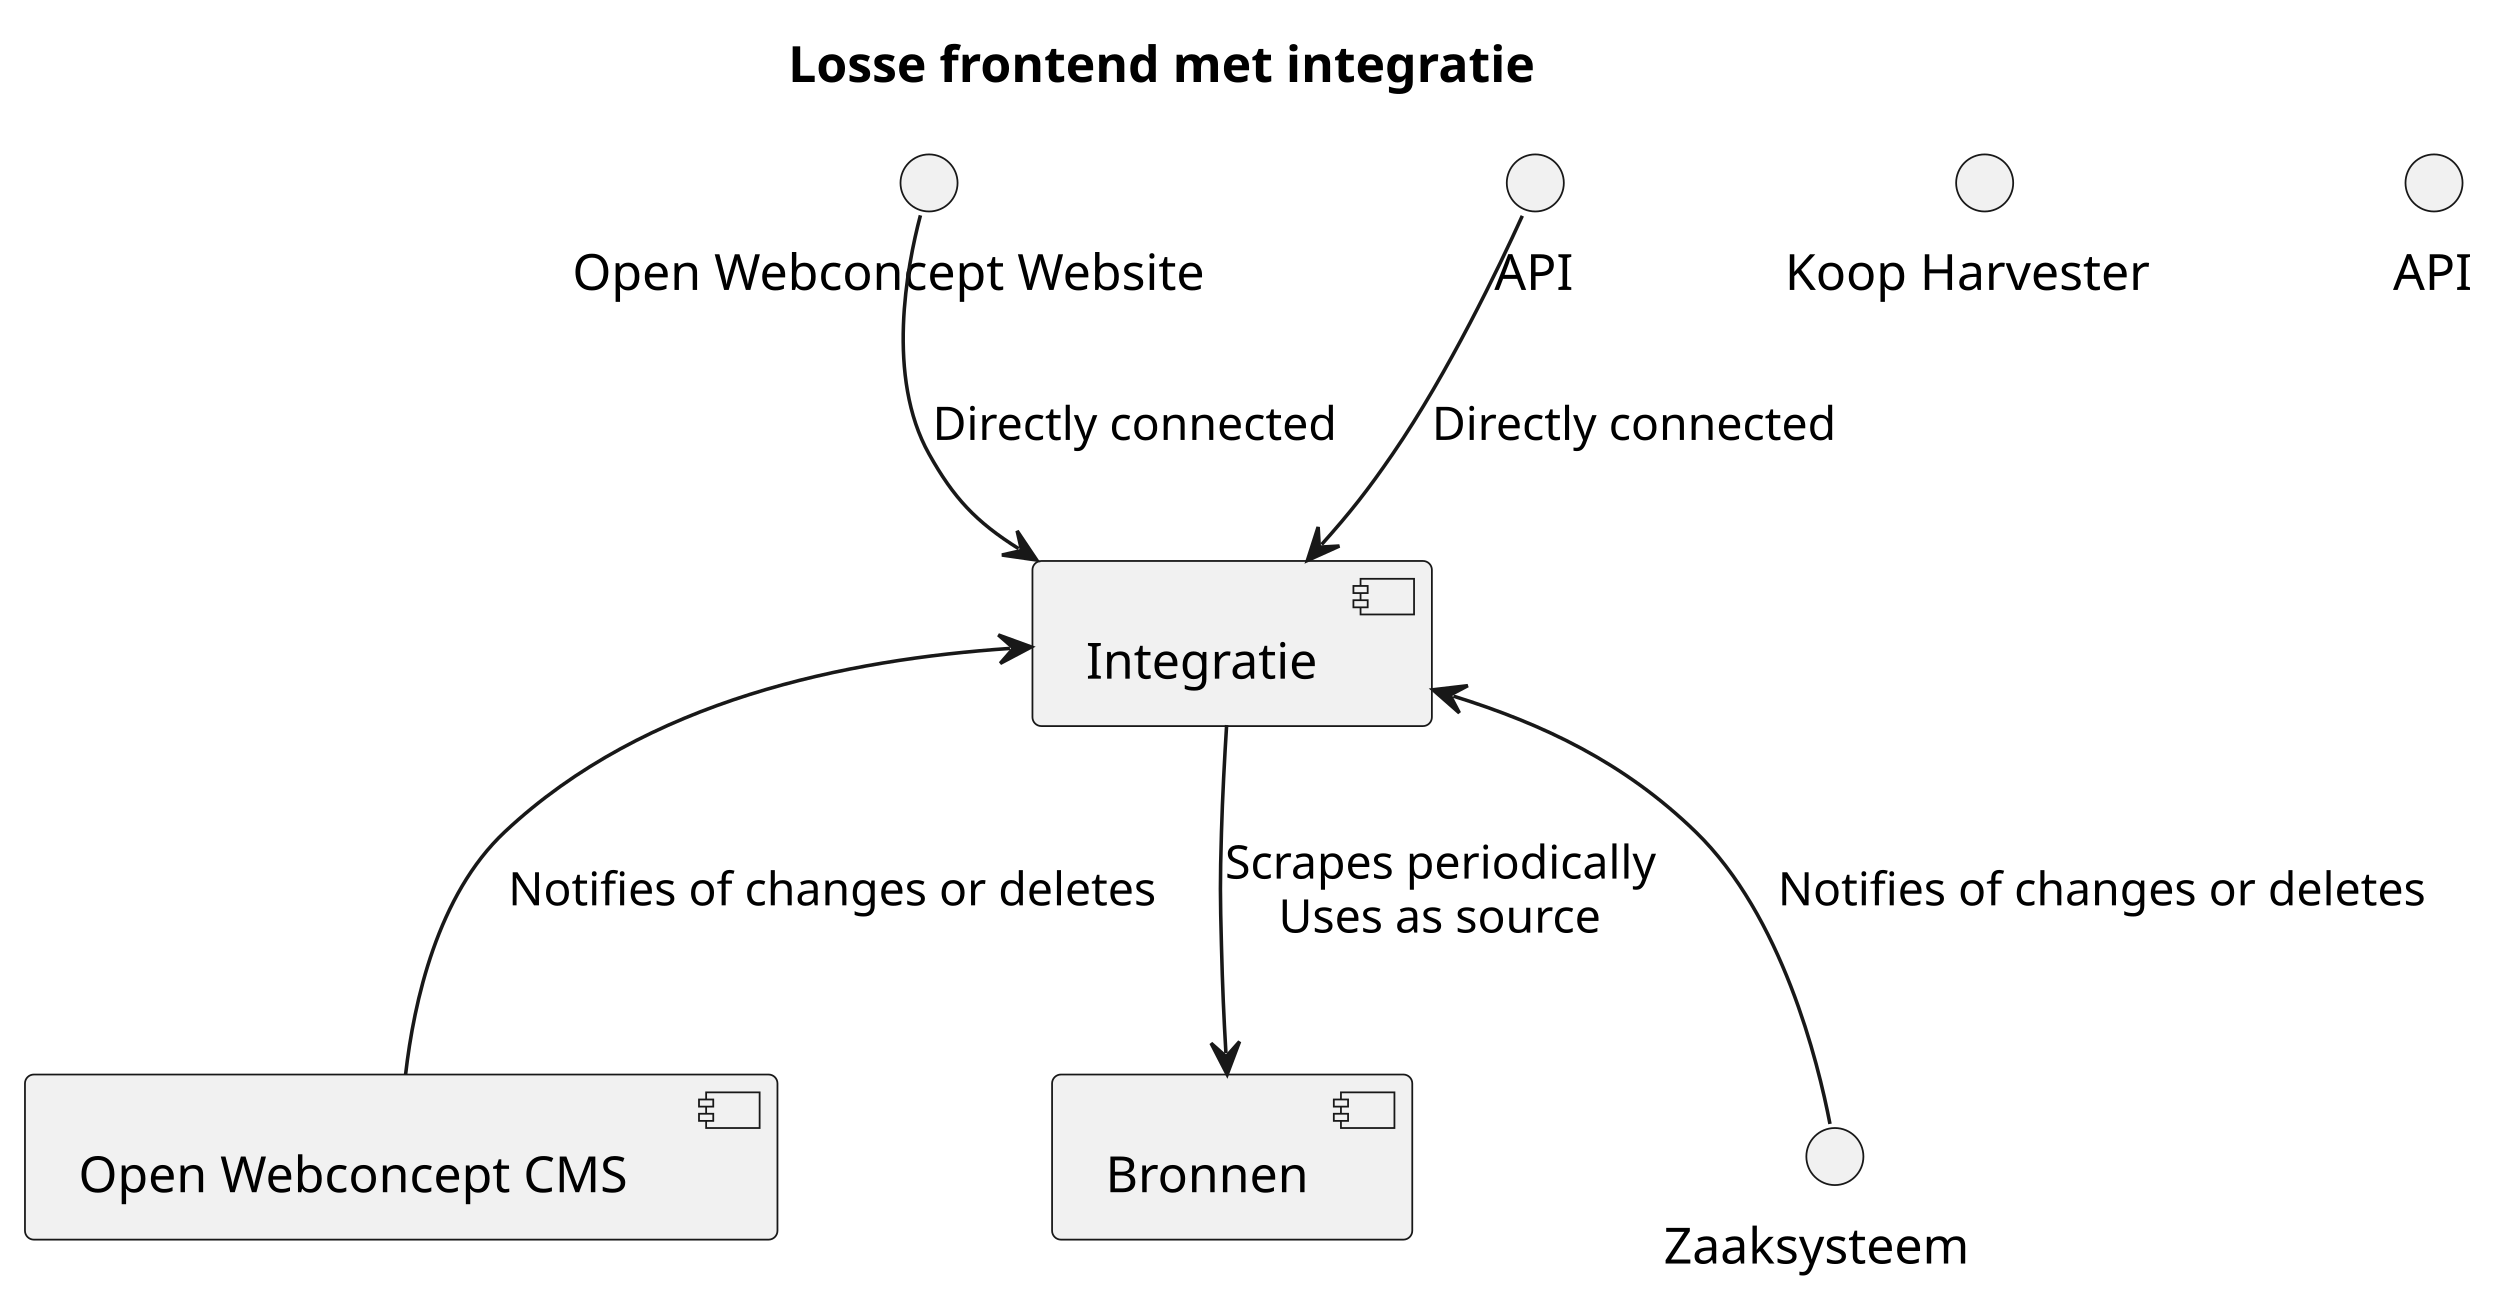
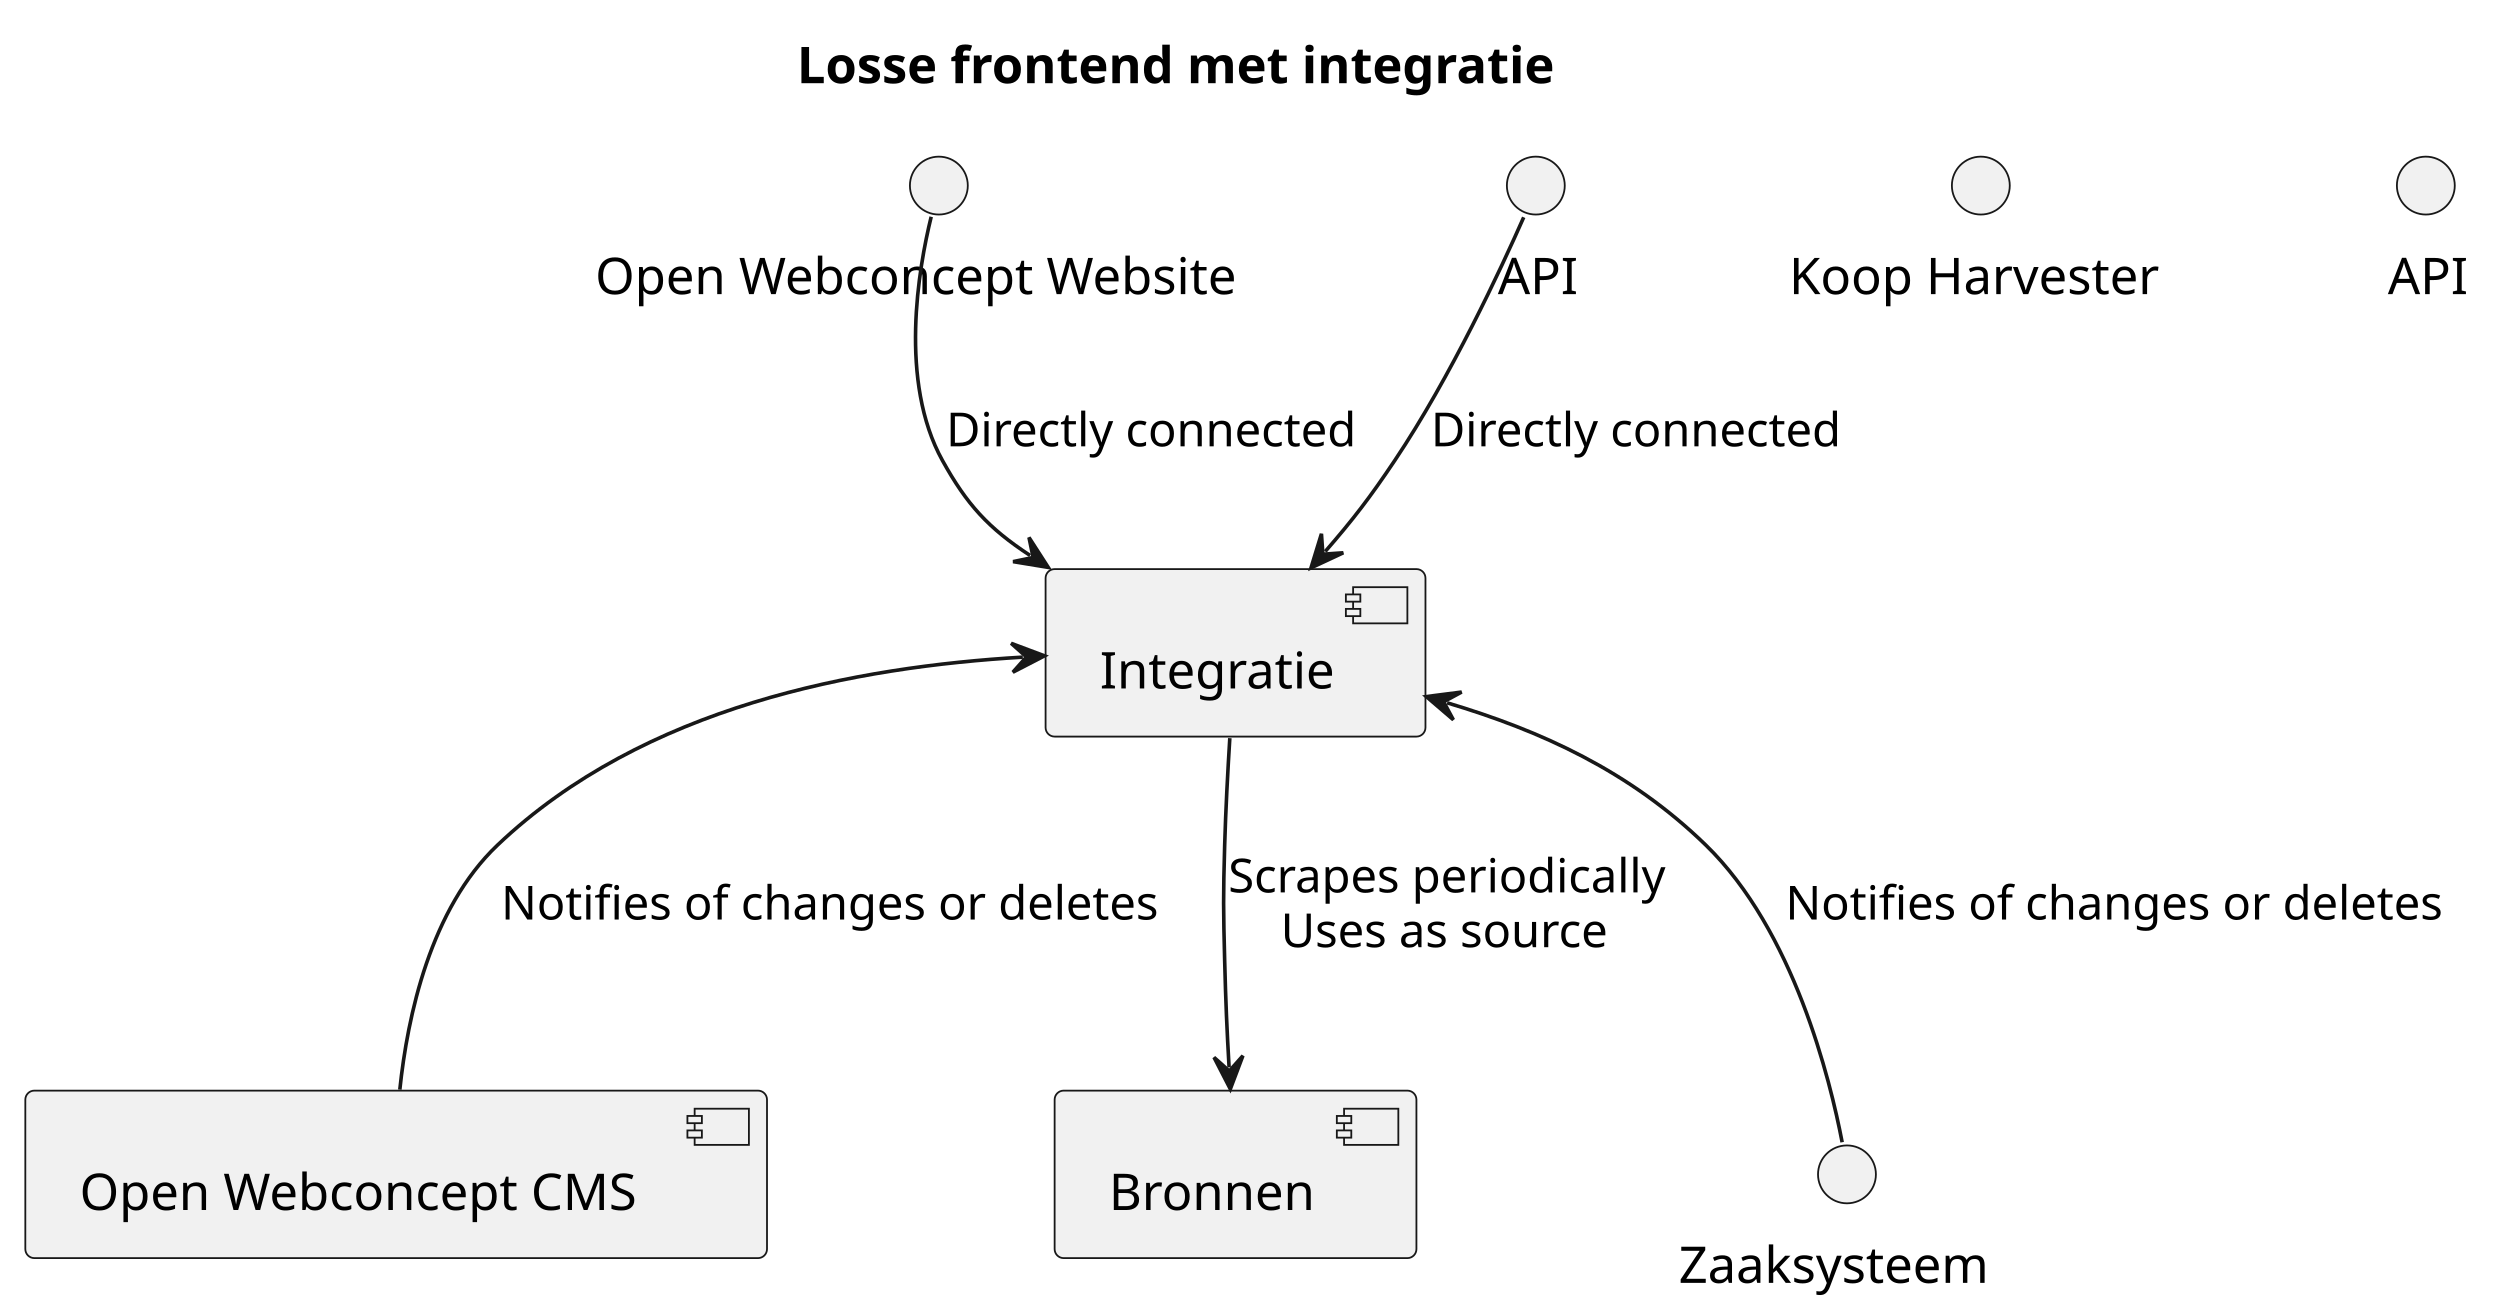
- <svg xmlns="http://www.w3.org/2000/svg" contentStyleType="text/css" height="362px" preserveAspectRatio="none" style="width:701px;height:362px;background:#FFFFFF;" version="1.1" viewBox="0 0 701 362" width="701px" zoomAndPan="magnify">
+ <svg xmlns="http://www.w3.org/2000/svg" contentStyleType="text/css" height="363px" preserveAspectRatio="none" style="width:691px;height:363px;background:#FFFFFF;" version="1.1" viewBox="0 0 691 363" width="691px" zoomAndPan="magnify">
  <defs />
  <g>
-     <text fill="#000000" font-family="sans-serif" font-size="14" font-weight="bold" lengthAdjust="spacing" textLength="245" x="221" y="22.995">Losse frontend met integratie</text>
+     <text fill="#000000" font-family="sans-serif" font-size="14" font-weight="bold" lengthAdjust="spacing" textLength="237" x="220.25" y="22.995">Losse frontend met integratie</text>
    <g id="elem_Website">
-       <ellipse cx="260.5" cy="51.297" fill="#F1F1F1" rx="8" ry="8" style="stroke:#181818;stroke-width:0.5;" />
-       <text fill="#000000" font-family="sans-serif" font-size="14" lengthAdjust="spacing" textLength="200" x="160.5" y="81.292">Open Webconcept Website</text>
+       <ellipse cx="259.5" cy="51.297" fill="#F1F1F1" rx="8" ry="8" style="stroke:#181818;stroke-width:0.5;" />
+       <text fill="#000000" font-family="sans-serif" font-size="14" lengthAdjust="spacing" textLength="190" x="164.5" y="81.292">Open Webconcept Website</text>
    </g>
    <g id="elem_Harvester">
-       <ellipse cx="556.5" cy="51.297" fill="#F1F1F1" rx="8" ry="8" style="stroke:#181818;stroke-width:0.5;" />
-       <text fill="#000000" font-family="sans-serif" font-size="14" lengthAdjust="spacing" textLength="112" x="500.5" y="81.292">Koop Harvester</text>
+       <ellipse cx="547.5" cy="51.297" fill="#F1F1F1" rx="8" ry="8" style="stroke:#181818;stroke-width:0.5;" />
+       <text fill="#000000" font-family="sans-serif" font-size="14" lengthAdjust="spacing" textLength="106" x="494.5" y="81.292">Koop Harvester</text>
    </g>
    <g id="elem_Api">
-       <ellipse cx="682.5" cy="51.297" fill="#F1F1F1" rx="8" ry="8" style="stroke:#181818;stroke-width:0.5;" />
-       <text fill="#000000" font-family="sans-serif" font-size="14" lengthAdjust="spacing" textLength="23" x="671" y="81.292">API</text>
+       <ellipse cx="670.5" cy="51.297" fill="#F1F1F1" rx="8" ry="8" style="stroke:#181818;stroke-width:0.5;" />
+       <text fill="#000000" font-family="sans-serif" font-size="14" lengthAdjust="spacing" textLength="21" x="660" y="81.292">API</text>
    </g>
    <g id="elem_CMS">
-       <rect fill="#F1F1F1" height="46.297" rx="2.5" ry="2.5" style="stroke:#181818;stroke-width:0.5;" width="211" x="7" y="301.297" />
-       <rect fill="#F1F1F1" height="10" style="stroke:#181818;stroke-width:0.5;" width="15" x="198" y="306.297" />
-       <rect fill="#F1F1F1" height="2" style="stroke:#181818;stroke-width:0.5;" width="4" x="196" y="308.297" />
-       <rect fill="#F1F1F1" height="2" style="stroke:#181818;stroke-width:0.5;" width="4" x="196" y="312.297" />
-       <text fill="#000000" font-family="sans-serif" font-size="14" lengthAdjust="spacing" textLength="171" x="22" y="334.292">Open Webconcept CMS</text>
+       <rect fill="#F1F1F1" height="46.297" rx="2.5" ry="2.5" style="stroke:#181818;stroke-width:0.5;" width="205" x="7" y="301.447" />
+       <rect fill="#F1F1F1" height="10" style="stroke:#181818;stroke-width:0.5;" width="15" x="192" y="306.447" />
+       <rect fill="#F1F1F1" height="2" style="stroke:#181818;stroke-width:0.5;" width="4" x="190" y="308.447" />
+       <rect fill="#F1F1F1" height="2" style="stroke:#181818;stroke-width:0.5;" width="4" x="190" y="312.447" />
+       <text fill="#000000" font-family="sans-serif" font-size="14" lengthAdjust="spacing" textLength="165" x="22" y="334.442">Open Webconcept CMS</text>
    </g>
    <g id="elem_Integratie">
-       <rect fill="#F1F1F1" height="46.297" rx="2.5" ry="2.5" style="stroke:#181818;stroke-width:0.5;" width="112" x="289.5" y="157.297" />
-       <rect fill="#F1F1F1" height="10" style="stroke:#181818;stroke-width:0.5;" width="15" x="381.5" y="162.297" />
-       <rect fill="#F1F1F1" height="2" style="stroke:#181818;stroke-width:0.5;" width="4" x="379.5" y="164.297" />
-       <rect fill="#F1F1F1" height="2" style="stroke:#181818;stroke-width:0.5;" width="4" x="379.5" y="168.297" />
-       <text fill="#000000" font-family="sans-serif" font-size="14" lengthAdjust="spacing" textLength="72" x="304.5" y="190.292">Integratie</text>
+       <rect fill="#F1F1F1" height="46.297" rx="2.5" ry="2.5" style="stroke:#181818;stroke-width:0.5;" width="105" x="289" y="157.297" />
+       <rect fill="#F1F1F1" height="10" style="stroke:#181818;stroke-width:0.5;" width="15" x="374" y="162.297" />
+       <rect fill="#F1F1F1" height="2" style="stroke:#181818;stroke-width:0.5;" width="4" x="372" y="164.297" />
+       <rect fill="#F1F1F1" height="2" style="stroke:#181818;stroke-width:0.5;" width="4" x="372" y="168.297" />
+       <text fill="#000000" font-family="sans-serif" font-size="14" lengthAdjust="spacing" textLength="65" x="304" y="190.292">Integratie</text>
    </g>
    <g id="elem_Bronnen">
-       <rect fill="#F1F1F1" height="46.297" rx="2.5" ry="2.5" style="stroke:#181818;stroke-width:0.5;" width="101" x="295" y="301.297" />
-       <rect fill="#F1F1F1" height="10" style="stroke:#181818;stroke-width:0.5;" width="15" x="376" y="306.297" />
-       <rect fill="#F1F1F1" height="2" style="stroke:#181818;stroke-width:0.5;" width="4" x="374" y="308.297" />
-       <rect fill="#F1F1F1" height="2" style="stroke:#181818;stroke-width:0.5;" width="4" x="374" y="312.297" />
-       <text fill="#000000" font-family="sans-serif" font-size="14" lengthAdjust="spacing" textLength="61" x="310" y="334.292">Bronnen</text>
+       <rect fill="#F1F1F1" height="46.297" rx="2.5" ry="2.5" style="stroke:#181818;stroke-width:0.5;" width="100" x="291.5" y="301.447" />
+       <rect fill="#F1F1F1" height="10" style="stroke:#181818;stroke-width:0.5;" width="15" x="371.5" y="306.447" />
+       <rect fill="#F1F1F1" height="2" style="stroke:#181818;stroke-width:0.5;" width="4" x="369.5" y="308.447" />
+       <rect fill="#F1F1F1" height="2" style="stroke:#181818;stroke-width:0.5;" width="4" x="369.5" y="312.447" />
+       <text fill="#000000" font-family="sans-serif" font-size="14" lengthAdjust="spacing" textLength="60" x="306.5" y="334.442">Bronnen</text>
    </g>
    <g id="elem_API">
-       <ellipse cx="430.5" cy="51.297" fill="#F1F1F1" rx="8" ry="8" style="stroke:#181818;stroke-width:0.5;" />
-       <text fill="#000000" font-family="sans-serif" font-size="14" lengthAdjust="spacing" textLength="23" x="419" y="81.292">API</text>
+       <ellipse cx="424.5" cy="51.297" fill="#F1F1F1" rx="8" ry="8" style="stroke:#181818;stroke-width:0.5;" />
+       <text fill="#000000" font-family="sans-serif" font-size="14" lengthAdjust="spacing" textLength="21" x="414" y="81.292">API</text>
    </g>
    <g id="elem_Zaaksysteem">
-       <ellipse cx="514.5" cy="324.297" fill="#F1F1F1" rx="8" ry="8" style="stroke:#181818;stroke-width:0.5;" />
-       <text fill="#000000" font-family="sans-serif" font-size="14" lengthAdjust="spacing" textLength="96" x="466.5" y="354.292">Zaaksysteem</text>
+       <ellipse cx="510.5" cy="324.597" fill="#F1F1F1" rx="8" ry="8" style="stroke:#181818;stroke-width:0.5;" />
+       <text fill="#000000" font-family="sans-serif" font-size="14" lengthAdjust="spacing" textLength="93" x="464" y="354.592">Zaaksysteem</text>
    </g>
    <g id="link_API_Integratie">
-       <path d="M426.856,60.52 C420.414,74.699 406.203,104.426 390.5,127.297 C383.405,137.631 378.557,143.762 370.591,152.677 " fill="none" id="API-to-Integratie" style="stroke:#181818;stroke-width:1.0;" />
-       <polygon fill="#181818" points="366.593,157.151,375.572,153.105,369.925,153.423,369.607,147.774,366.593,157.151" style="stroke:#181818;stroke-width:1.0;" />
-       <text fill="#000000" font-family="sans-serif" font-size="13" lengthAdjust="spacing" textLength="120" x="401.5" y="123.364">Directly connected</text>
+       <path d="M421.15,60.067 C414.98,74.037 401.02,104.137 385.5,127.297 C378.64,137.537 374.037,143.53 366.297,152.429 " fill="none" id="API-to-Integratie" style="stroke:#181818;stroke-width:1.0;" />
+       <polygon fill="#181818" points="362.36,156.957,371.284,152.791,365.641,153.184,365.248,147.541,362.36,156.957" style="stroke:#181818;stroke-width:1.0;" />
+       <text fill="#000000" font-family="sans-serif" font-size="13" lengthAdjust="spacing" textLength="119" x="395.5" y="123.364">Directly connected</text>
    </g>
    <g id="link_Website_Integratie">
-       <path d="M258.088,60.379 C254.263,74.856 248.404,105.716 260.5,127.297 C267.436,139.671 273.573,146.256 285.612,153.837 " fill="none" id="Website-to-Integratie" style="stroke:#181818;stroke-width:1.0;" />
-       <polygon fill="#181818" points="290.689,157.034,285.205,148.853,286.458,154.37,280.942,155.623,290.689,157.034" style="stroke:#181818;stroke-width:1.0;" />
-       <text fill="#000000" font-family="sans-serif" font-size="13" lengthAdjust="spacing" textLength="120" x="261.5" y="123.364">Directly connected</text>
+       <path d="M257.38,59.917 C253.88,74.177 248.38,105.427 260.5,127.297 C267.23,139.437 273.093,145.906 284.723,153.536 " fill="none" id="Website-to-Integratie" style="stroke:#181818;stroke-width:1.0;" />
+       <polygon fill="#181818" points="289.74,156.827,284.409,148.546,285.559,154.084,280.021,155.234,289.74,156.827" style="stroke:#181818;stroke-width:1.0;" />
+       <text fill="#000000" font-family="sans-serif" font-size="13" lengthAdjust="spacing" textLength="119" x="261.5" y="123.364">Directly connected</text>
    </g>
    <g id="link_Integratie_Bronnen">
-       <path d="M343.949,203.298 C343.37,212.555 342.784,223.444 342.5,233.297 C342.09,247.513 342.133,251.08 342.5,265.297 C342.807,277.191 343.124,284.453 343.748,295.284 " fill="none" id="Integratie-to-Bronnen" style="stroke:#181818;stroke-width:1.0;" />
-       <polygon fill="#181818" points="344.093,301.274,347.569,292.059,343.805,296.282,339.582,292.519,344.093,301.274" style="stroke:#181818;stroke-width:1.0;" />
-       <text fill="#000000" font-family="sans-serif" font-size="13" lengthAdjust="spacing" textLength="127" x="343.5" y="246.364">Scrapes periodically</text>
-       <text fill="#000000" font-family="sans-serif" font-size="13" lengthAdjust="spacing" textLength="97" x="358.5" y="261.497">Uses as source</text>
+       <path d="M339.92,204.027 C339.35,213.197 338.78,223.897 338.5,233.597 C338.09,247.817 338.13,251.377 338.5,265.597 C338.8,277.287 339.109,284.307 339.719,295.027 " fill="none" id="Integratie-to-Bronnen" style="stroke:#181818;stroke-width:1.0;" />
+       <polygon fill="#181818" points="340.06,301.017,343.542,291.804,339.776,296.025,335.555,292.259,340.06,301.017" style="stroke:#181818;stroke-width:1.0;" />
+       <text fill="#000000" font-family="sans-serif" font-size="13" lengthAdjust="spacing" textLength="127" x="339.5" y="246.664">Scrapes periodically</text>
+       <text fill="#000000" font-family="sans-serif" font-size="13" lengthAdjust="spacing" textLength="98" x="354" y="261.797">Uses as source</text>
    </g>
    <g id="link_Integratie_CMS">
-       <path d="M283.189,181.819 C237.796,184.915 181.185,196.004 141.5,233.297 C122.718,250.947 116.066,280.798 113.73,301.247 " fill="none" id="Integratie-backto-CMS" style="stroke:#181818;stroke-width:1.0;" />
-       <polygon fill="#181818" points="289.175,181.411,279.924,178.033,284.187,181.751,280.468,186.014,289.175,181.411" style="stroke:#181818;stroke-width:1.0;" />
-       <text fill="#000000" font-family="sans-serif" font-size="13" lengthAdjust="spacing" textLength="191" x="142.5" y="253.864">Notifies of changes or deletes</text>
+       <path d="M282.71,181.631 C237.01,184.331 178.05,195.077 137.5,233.597 C118.99,251.177 112.64,280.757 110.51,301.177 " fill="none" id="Integratie-backto-CMS" style="stroke:#181818;stroke-width:1.0;" />
+       <polygon fill="#181818" points="288.7,181.277,279.48,177.815,283.709,181.572,279.952,185.801,288.7,181.277" style="stroke:#181818;stroke-width:1.0;" />
+       <text fill="#000000" font-family="sans-serif" font-size="13" lengthAdjust="spacing" textLength="190" x="138.5" y="254.164">Notifies of changes or deletes</text>
    </g>
    <g id="link_Integratie_Zaaksysteem">
-       <path d="M407.528,195.193 C432.668,203.014 455.368,213.728 475.5,233.297 C499.678,256.798 509.786,297.784 513.125,315.15 " fill="none" id="Integratie-backto-Zaaksysteem" style="stroke:#181818;stroke-width:1.0;" />
-       <polygon fill="#181818" points="401.799,193.411,409.204,199.904,406.573,194.896,411.581,192.265,401.799,193.411" style="stroke:#181818;stroke-width:1.0;" />
-       <text fill="#000000" font-family="sans-serif" font-size="13" lengthAdjust="spacing" textLength="191" x="498.5" y="253.864">Notifies of changes or deletes</text>
+       <path d="M399.978,194.256 C425.958,202.026 450.41,213.077 471.5,233.597 C495.79,257.227 505.88,298.507 509.17,315.717 " fill="none" id="Integratie-backto-Zaaksysteem" style="stroke:#181818;stroke-width:1.0;" />
+       <polygon fill="#181818" points="394.23,192.537,401.707,198.948,399.02,193.97,403.999,191.283,394.23,192.537" style="stroke:#181818;stroke-width:1.0;" />
+       <text fill="#000000" font-family="sans-serif" font-size="13" lengthAdjust="spacing" textLength="190" x="493.5" y="254.164">Notifies of changes or deletes</text>
    </g>
  </g>
</svg>
